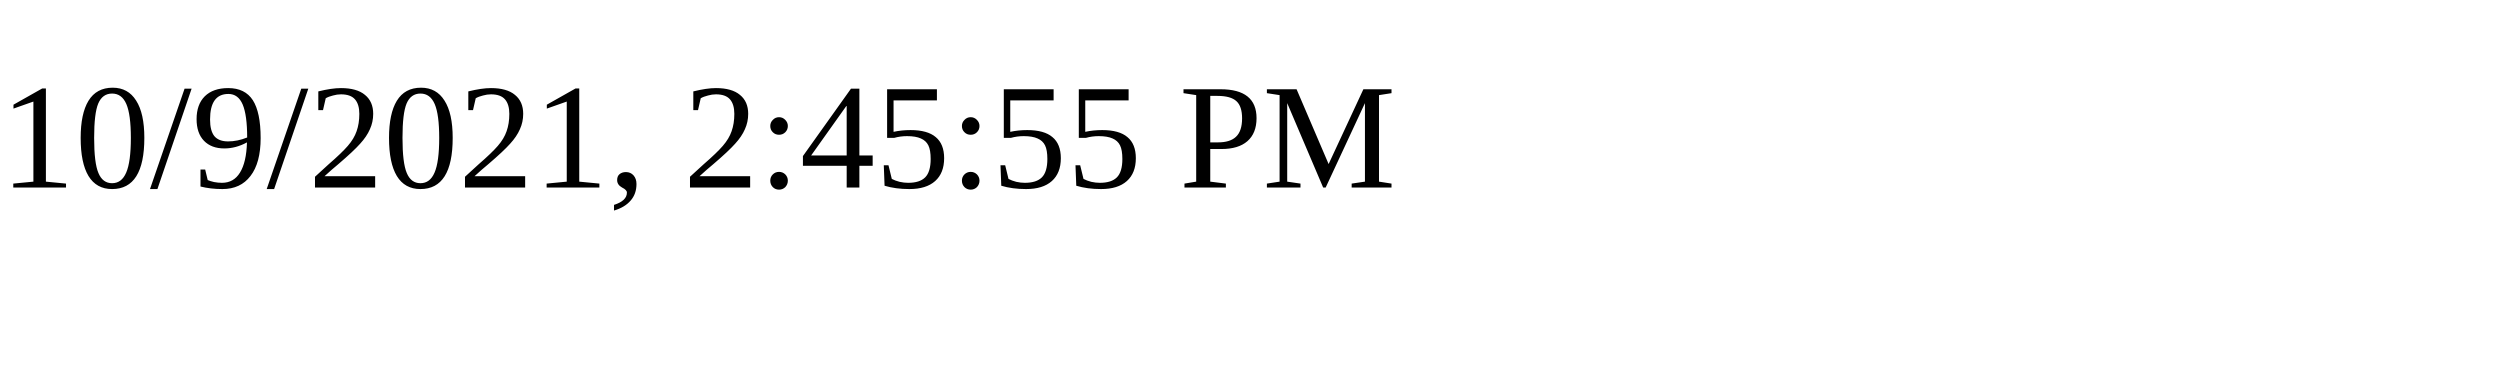
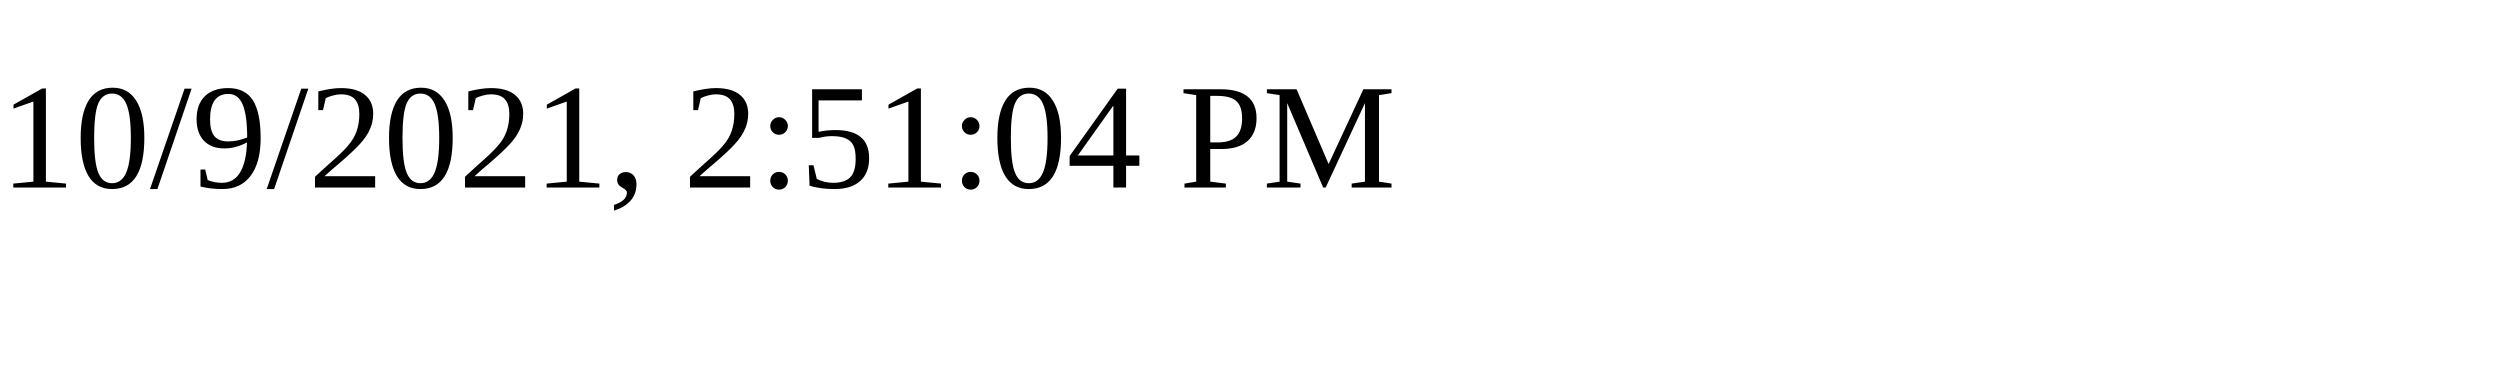
<svg xmlns="http://www.w3.org/2000/svg" height="30" width="200">
-   <text x="0" y="15">10/9/2021, 2:45:55 PM</text>
+   <text x="0" y="15">10/9/2021, 2:51:04 PM</text>
</svg>
